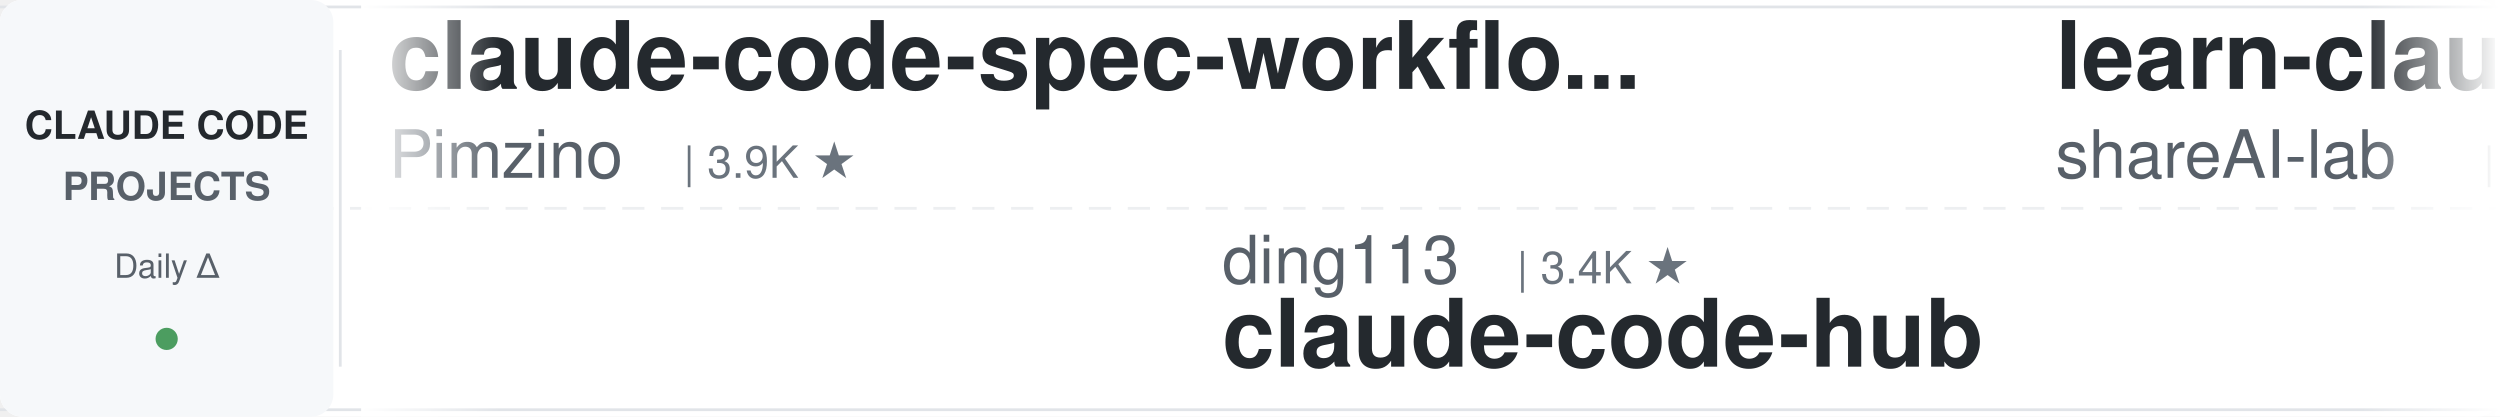
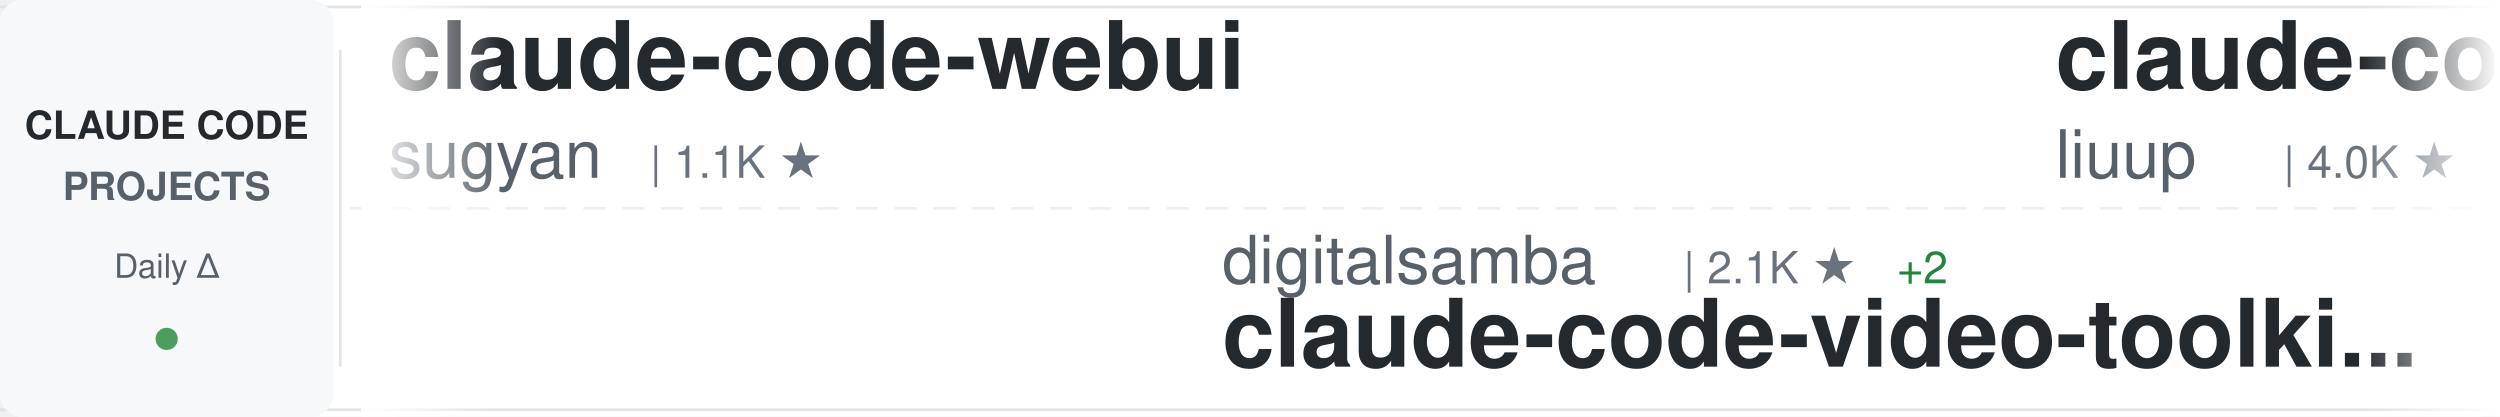
<svg xmlns="http://www.w3.org/2000/svg" width="900" height="150">
  <defs>
    <linearGradient id="awesomeLeftFade" x1="0%" y1="0%" x2="100%" y2="0%">
      <stop offset="0%" style="stop-color:#ffffff;stop-opacity:1" />
      <stop offset="100%" style="stop-color:#ffffff;stop-opacity:0" />
    </linearGradient>
    <linearGradient id="awesomeRightFade" x1="0%" y1="0%" x2="100%" y2="0%">
      <stop offset="0%" style="stop-color:#ffffff;stop-opacity:0" />
      <stop offset="100%" style="stop-color:#ffffff;stop-opacity:1" />
    </linearGradient>
  </defs>
  <rect width="900" height="150" fill="#ffffff" rx="8" />
  <rect x="0" y="2" width="900" height="1" fill="#e1e4e8" />
  <rect x="0" y="147" width="900" height="1" fill="#e1e4e8" />
  <line x1="0" y1="75" x2="900" y2="75" stroke="#e1e4e8" stroke-width="1" stroke-dasharray="8 6" opacity="0.6" />
  <rect x="0" y="0" width="120" height="150" fill="#f6f8fa" rx="8" />
  <text x="60" y="50" font-family="-apple-system, BlinkMacSystemFont, 'Segoe UI', Helvetica, Arial, sans-serif" font-size="14" font-weight="600" fill="#24292e" text-anchor="middle">CLAUDE CODE</text>
  <text x="60" y="72" font-family="-apple-system, BlinkMacSystemFont, 'Segoe UI', Helvetica, Arial, sans-serif" font-size="14" font-weight="600" fill="#586069" text-anchor="middle">PROJECTS</text>
  <text x="60" y="100" font-family="-apple-system, BlinkMacSystemFont, 'Segoe UI', Helvetica, Arial, sans-serif" font-size="12" font-weight="500" fill="#586069" text-anchor="middle">Daily Δ</text>
  <circle cx="60" cy="122" r="4" fill="#22863a" opacity="0.8" />
  <rect x="122" y="18" width="1" height="114" fill="#e1e4e8" />
  <clipPath id="awesomeTickerClip">
    <rect x="130" y="0" width="770" height="150" />
  </clipPath>
  <g clip-path="url(#awesomeTickerClip)">
    <g id="awesomeTickerItems">
      <animateTransform attributeName="transform" attributeType="XML" type="translate" from="0 0" to="-3000 0" dur="54s" repeatCount="indefinite" />
      <g transform="translate(0, 0)">
-         <text x="140" y="32" font-family="-apple-system, BlinkMacSystemFont, 'Segoe UI', Helvetica, Arial, sans-serif" font-size="34" font-weight="600" fill="#24292e">claude-code-spec-workflo...</text>
-         <text x="140" y="64" font-family="-apple-system, BlinkMacSystemFont, 'Segoe UI', Helvetica, Arial, sans-serif" font-size="24" font-weight="400" fill="#586069">Pimzino</text>
-         <text x="246" y="64" font-family="-apple-system, BlinkMacSystemFont, 'Segoe UI', Helvetica, Arial, sans-serif" font-size="16" font-weight="500" fill="#6a737d">| 3.9K ★</text>
+         <text x="140" y="32" font-family="-apple-system, BlinkMacSystemFont, 'Segoe UI', Helvetica, Arial, sans-serif" font-size="34" font-weight="600" fill="#24292e">claude-code-webui</text>
+         <text x="140" y="64" font-family="-apple-system, BlinkMacSystemFont, 'Segoe UI', Helvetica, Arial, sans-serif" font-size="24" font-weight="400" fill="#586069">sugyan</text>
+         <text x="234" y="64" font-family="-apple-system, BlinkMacSystemFont, 'Segoe UI', Helvetica, Arial, sans-serif" font-size="16" font-weight="500" fill="#6a737d">| 1.1K ★</text>
      </g>
      <g transform="translate(300, 0)">
-         <text x="140" y="102" font-family="-apple-system, BlinkMacSystemFont, 'Segoe UI', Helvetica, Arial, sans-serif" font-size="24" font-weight="400" fill="#586069">ding113</text>
-         <text x="246" y="102" font-family="-apple-system, BlinkMacSystemFont, 'Segoe UI', Helvetica, Arial, sans-serif" font-size="16" font-weight="500" fill="#6a737d">| 3.4K ★</text>
-         <text x="140" y="132" font-family="-apple-system, BlinkMacSystemFont, 'Segoe UI', Helvetica, Arial, sans-serif" font-size="34" font-weight="600" fill="#24292e">claude-code-hub</text>
+         <text x="140" y="102" font-family="-apple-system, BlinkMacSystemFont, 'Segoe UI', Helvetica, Arial, sans-serif" font-size="24" font-weight="400" fill="#586069">digitalsamba</text>
+         <text x="306" y="102" font-family="-apple-system, BlinkMacSystemFont, 'Segoe UI', Helvetica, Arial, sans-serif" font-size="16" font-weight="500" fill="#6a737d">| 2.1K ★</text>
+         <text x="383" y="102" font-family="-apple-system, BlinkMacSystemFont, 'Segoe UI', Helvetica, Arial, sans-serif" font-size="16" font-weight="500" fill="#22863a"> +2</text>
+         <text x="140" y="132" font-family="-apple-system, BlinkMacSystemFont, 'Segoe UI', Helvetica, Arial, sans-serif" font-size="34" font-weight="600" fill="#24292e">claude-code-video-toolki...</text>
      </g>
      <g transform="translate(600, 0)">
-         <text x="140" y="32" font-family="-apple-system, BlinkMacSystemFont, 'Segoe UI', Helvetica, Arial, sans-serif" font-size="34" font-weight="600" fill="#24292e">learn-claude-code</text>
-         <text x="140" y="64" font-family="-apple-system, BlinkMacSystemFont, 'Segoe UI', Helvetica, Arial, sans-serif" font-size="24" font-weight="400" fill="#586069">shareAI-lab</text>
-         <text x="294" y="64" font-family="-apple-system, BlinkMacSystemFont, 'Segoe UI', Helvetica, Arial, sans-serif" font-size="16" font-weight="500" fill="#6a737d">| 77.5K ★</text>
-         <text x="380" y="64" font-family="-apple-system, BlinkMacSystemFont, 'Segoe UI', Helvetica, Arial, sans-serif" font-size="16" font-weight="500" fill="#22863a"> +15</text>
+         <text x="140" y="32" font-family="-apple-system, BlinkMacSystemFont, 'Segoe UI', Helvetica, Arial, sans-serif" font-size="34" font-weight="600" fill="#24292e">claude-code-analysis</text>
+         <text x="140" y="64" font-family="-apple-system, BlinkMacSystemFont, 'Segoe UI', Helvetica, Arial, sans-serif" font-size="24" font-weight="400" fill="#586069">liuup</text>
+         <text x="222" y="64" font-family="-apple-system, BlinkMacSystemFont, 'Segoe UI', Helvetica, Arial, sans-serif" font-size="16" font-weight="500" fill="#6a737d">| 4.0K ★</text>
+         <text x="299" y="64" font-family="-apple-system, BlinkMacSystemFont, 'Segoe UI', Helvetica, Arial, sans-serif" font-size="16" font-weight="500" fill="#22863a"> +1</text>
      </g>
      <g transform="translate(900, 0)">
-         <text x="140" y="102" font-family="-apple-system, BlinkMacSystemFont, 'Segoe UI', Helvetica, Arial, sans-serif" font-size="24" font-weight="400" fill="#586069">repowise-dev</text>
-         <text x="306" y="102" font-family="-apple-system, BlinkMacSystemFont, 'Segoe UI', Helvetica, Arial, sans-serif" font-size="16" font-weight="500" fill="#6a737d">| 1.2K ★</text>
-         <text x="140" y="132" font-family="-apple-system, BlinkMacSystemFont, 'Segoe UI', Helvetica, Arial, sans-serif" font-size="34" font-weight="600" fill="#24292e">claude-code-prompts</text>
+         <text x="140" y="102" font-family="-apple-system, BlinkMacSystemFont, 'Segoe UI', Helvetica, Arial, sans-serif" font-size="24" font-weight="400" fill="#586069">guanshan</text>
+         <text x="258" y="102" font-family="-apple-system, BlinkMacSystemFont, 'Segoe UI', Helvetica, Arial, sans-serif" font-size="16" font-weight="500" fill="#6a737d">| 61 ★</text>
+         <text x="140" y="132" font-family="-apple-system, BlinkMacSystemFont, 'Segoe UI', Helvetica, Arial, sans-serif" font-size="34" font-weight="600" fill="#24292e">ClaudeCode</text>
      </g>
      <g transform="translate(1200, 0)">
-         <text x="140" y="32" font-family="-apple-system, BlinkMacSystemFont, 'Segoe UI', Helvetica, Arial, sans-serif" font-size="34" font-weight="600" fill="#24292e">claude-code-best-practic...</text>
-         <text x="140" y="64" font-family="-apple-system, BlinkMacSystemFont, 'Segoe UI', Helvetica, Arial, sans-serif" font-size="24" font-weight="400" fill="#586069">shanraisshan</text>
-         <text x="306" y="64" font-family="-apple-system, BlinkMacSystemFont, 'Segoe UI', Helvetica, Arial, sans-serif" font-size="16" font-weight="500" fill="#6a737d">| 66.3K ★</text>
-         <text x="392" y="64" font-family="-apple-system, BlinkMacSystemFont, 'Segoe UI', Helvetica, Arial, sans-serif" font-size="16" font-weight="500" fill="#22863a"> +10</text>
+         <text x="140" y="32" font-family="-apple-system, BlinkMacSystemFont, 'Segoe UI', Helvetica, Arial, sans-serif" font-size="34" font-weight="600" fill="#24292e">claude-code-base-action</text>
+         <text x="140" y="64" font-family="-apple-system, BlinkMacSystemFont, 'Segoe UI', Helvetica, Arial, sans-serif" font-size="24" font-weight="400" fill="#586069">anthropics</text>
+         <text x="282" y="64" font-family="-apple-system, BlinkMacSystemFont, 'Segoe UI', Helvetica, Arial, sans-serif" font-size="16" font-weight="500" fill="#6a737d">| 988 ★</text>
      </g>
      <g transform="translate(1500, 0)">
-         <text x="140" y="102" font-family="-apple-system, BlinkMacSystemFont, 'Segoe UI', Helvetica, Arial, sans-serif" font-size="24" font-weight="400" fill="#586069">Yeachan-Heo</text>
-         <text x="294" y="102" font-family="-apple-system, BlinkMacSystemFont, 'Segoe UI', Helvetica, Arial, sans-serif" font-size="16" font-weight="500" fill="#6a737d">| 39.3K ★</text>
-         <text x="380" y="102" font-family="-apple-system, BlinkMacSystemFont, 'Segoe UI', Helvetica, Arial, sans-serif" font-size="16" font-weight="500" fill="#22863a"> +3</text>
-         <text x="140" y="132" font-family="-apple-system, BlinkMacSystemFont, 'Segoe UI', Helvetica, Arial, sans-serif" font-size="34" font-weight="600" fill="#24292e">oh-my-claudecode</text>
+         <text x="140" y="102" font-family="-apple-system, BlinkMacSystemFont, 'Segoe UI', Helvetica, Arial, sans-serif" font-size="24" font-weight="400" fill="#586069">techjarves</text>
+         <text x="282" y="102" font-family="-apple-system, BlinkMacSystemFont, 'Segoe UI', Helvetica, Arial, sans-serif" font-size="16" font-weight="500" fill="#6a737d">| 1.5K ★</text>
+         <text x="140" y="132" font-family="-apple-system, BlinkMacSystemFont, 'Segoe UI', Helvetica, Arial, sans-serif" font-size="34" font-weight="600" fill="#24292e">ClaudeCode-Portable</text>
      </g>
      <g transform="translate(1800, 0)">
        <text x="140" y="32" font-family="-apple-system, BlinkMacSystemFont, 'Segoe UI', Helvetica, Arial, sans-serif" font-size="34" font-weight="600" fill="#24292e">claude-code-hooks-master...</text>
        <text x="140" y="64" font-family="-apple-system, BlinkMacSystemFont, 'Segoe UI', Helvetica, Arial, sans-serif" font-size="24" font-weight="400" fill="#586069">disler</text>
        <text x="234" y="64" font-family="-apple-system, BlinkMacSystemFont, 'Segoe UI', Helvetica, Arial, sans-serif" font-size="16" font-weight="500" fill="#6a737d">| 3.9K ★</text>
+         <text x="311" y="64" font-family="-apple-system, BlinkMacSystemFont, 'Segoe UI', Helvetica, Arial, sans-serif" font-size="16" font-weight="500" fill="#cb2431"> -1</text>
      </g>
      <g transform="translate(2100, 0)">
-         <text x="140" y="102" font-family="-apple-system, BlinkMacSystemFont, 'Segoe UI', Helvetica, Arial, sans-serif" font-size="24" font-weight="400" fill="#586069">alejandrobalderas</text>
-         <text x="366" y="102" font-family="-apple-system, BlinkMacSystemFont, 'Segoe UI', Helvetica, Arial, sans-serif" font-size="16" font-weight="500" fill="#6a737d">| 2.9K ★</text>
-         <text x="443" y="102" font-family="-apple-system, BlinkMacSystemFont, 'Segoe UI', Helvetica, Arial, sans-serif" font-size="16" font-weight="500" fill="#22863a"> +6</text>
-         <text x="140" y="132" font-family="-apple-system, BlinkMacSystemFont, 'Segoe UI', Helvetica, Arial, sans-serif" font-size="34" font-weight="600" fill="#24292e">claude-code-from-source</text>
+         <text x="140" y="102" font-family="-apple-system, BlinkMacSystemFont, 'Segoe UI', Helvetica, Arial, sans-serif" font-size="24" font-weight="400" fill="#586069">disler</text>
+         <text x="234" y="102" font-family="-apple-system, BlinkMacSystemFont, 'Segoe UI', Helvetica, Arial, sans-serif" font-size="16" font-weight="500" fill="#6a737d">| 1.7K ★</text>
+         <text x="311" y="102" font-family="-apple-system, BlinkMacSystemFont, 'Segoe UI', Helvetica, Arial, sans-serif" font-size="16" font-weight="500" fill="#22863a"> +1</text>
+         <text x="140" y="132" font-family="-apple-system, BlinkMacSystemFont, 'Segoe UI', Helvetica, Arial, sans-serif" font-size="34" font-weight="600" fill="#24292e">pi-vs-claude-code</text>
      </g>
      <g transform="translate(2400, 0)">
-         <text x="140" y="32" font-family="-apple-system, BlinkMacSystemFont, 'Segoe UI', Helvetica, Arial, sans-serif" font-size="34" font-weight="600" fill="#24292e">claude-code-templates</text>
-         <text x="140" y="64" font-family="-apple-system, BlinkMacSystemFont, 'Segoe UI', Helvetica, Arial, sans-serif" font-size="24" font-weight="400" fill="#586069">davila7</text>
-         <text x="246" y="64" font-family="-apple-system, BlinkMacSystemFont, 'Segoe UI', Helvetica, Arial, sans-serif" font-size="16" font-weight="500" fill="#6a737d">| 31.2K ★</text>
-         <text x="332" y="64" font-family="-apple-system, BlinkMacSystemFont, 'Segoe UI', Helvetica, Arial, sans-serif" font-size="16" font-weight="500" fill="#22863a"> +124</text>
+         <text x="140" y="32" font-family="-apple-system, BlinkMacSystemFont, 'Segoe UI', Helvetica, Arial, sans-serif" font-size="34" font-weight="600" fill="#24292e">Claude-code</text>
+         <text x="140" y="64" font-family="-apple-system, BlinkMacSystemFont, 'Segoe UI', Helvetica, Arial, sans-serif" font-size="24" font-weight="400" fill="#586069">zstmfhy</text>
+         <text x="246" y="64" font-family="-apple-system, BlinkMacSystemFont, 'Segoe UI', Helvetica, Arial, sans-serif" font-size="16" font-weight="500" fill="#6a737d">| 189 ★</text>
      </g>
      <g transform="translate(2700, 0)">
-         <text x="140" y="102" font-family="-apple-system, BlinkMacSystemFont, 'Segoe UI', Helvetica, Arial, sans-serif" font-size="24" font-weight="400" fill="#586069">Windy3f3f3f3f</text>
-         <text x="318" y="102" font-family="-apple-system, BlinkMacSystemFont, 'Segoe UI', Helvetica, Arial, sans-serif" font-size="16" font-weight="500" fill="#6a737d">| 2.7K ★</text>
-         <text x="140" y="132" font-family="-apple-system, BlinkMacSystemFont, 'Segoe UI', Helvetica, Arial, sans-serif" font-size="34" font-weight="600" fill="#24292e">claude-code-from-scratch</text>
+         <text x="140" y="102" font-family="-apple-system, BlinkMacSystemFont, 'Segoe UI', Helvetica, Arial, sans-serif" font-size="24" font-weight="400" fill="#586069">AprilNEA</text>
+         <text x="258" y="102" font-family="-apple-system, BlinkMacSystemFont, 'Segoe UI', Helvetica, Arial, sans-serif" font-size="16" font-weight="500" fill="#6a737d">| 391 ★</text>
+         <text x="140" y="132" font-family="-apple-system, BlinkMacSystemFont, 'Segoe UI', Helvetica, Arial, sans-serif" font-size="34" font-weight="600" fill="#24292e">claude-code-source</text>
      </g>
      <g transform="translate(3000, 0)">
-         <text x="140" y="32" font-family="-apple-system, BlinkMacSystemFont, 'Segoe UI', Helvetica, Arial, sans-serif" font-size="34" font-weight="600" fill="#24292e">claude-code-spec-workflo...</text>
-         <text x="140" y="64" font-family="-apple-system, BlinkMacSystemFont, 'Segoe UI', Helvetica, Arial, sans-serif" font-size="24" font-weight="400" fill="#586069">Pimzino</text>
-         <text x="246" y="64" font-family="-apple-system, BlinkMacSystemFont, 'Segoe UI', Helvetica, Arial, sans-serif" font-size="16" font-weight="500" fill="#6a737d">| 3.9K ★</text>
+         <text x="140" y="32" font-family="-apple-system, BlinkMacSystemFont, 'Segoe UI', Helvetica, Arial, sans-serif" font-size="34" font-weight="600" fill="#24292e">claude-code-webui</text>
+         <text x="140" y="64" font-family="-apple-system, BlinkMacSystemFont, 'Segoe UI', Helvetica, Arial, sans-serif" font-size="24" font-weight="400" fill="#586069">sugyan</text>
+         <text x="234" y="64" font-family="-apple-system, BlinkMacSystemFont, 'Segoe UI', Helvetica, Arial, sans-serif" font-size="16" font-weight="500" fill="#6a737d">| 1.1K ★</text>
      </g>
      <g transform="translate(3300, 0)">
-         <text x="140" y="102" font-family="-apple-system, BlinkMacSystemFont, 'Segoe UI', Helvetica, Arial, sans-serif" font-size="24" font-weight="400" fill="#586069">ding113</text>
-         <text x="246" y="102" font-family="-apple-system, BlinkMacSystemFont, 'Segoe UI', Helvetica, Arial, sans-serif" font-size="16" font-weight="500" fill="#6a737d">| 3.4K ★</text>
-         <text x="140" y="132" font-family="-apple-system, BlinkMacSystemFont, 'Segoe UI', Helvetica, Arial, sans-serif" font-size="34" font-weight="600" fill="#24292e">claude-code-hub</text>
+         <text x="140" y="102" font-family="-apple-system, BlinkMacSystemFont, 'Segoe UI', Helvetica, Arial, sans-serif" font-size="24" font-weight="400" fill="#586069">digitalsamba</text>
+         <text x="306" y="102" font-family="-apple-system, BlinkMacSystemFont, 'Segoe UI', Helvetica, Arial, sans-serif" font-size="16" font-weight="500" fill="#6a737d">| 2.1K ★</text>
+         <text x="383" y="102" font-family="-apple-system, BlinkMacSystemFont, 'Segoe UI', Helvetica, Arial, sans-serif" font-size="16" font-weight="500" fill="#22863a"> +2</text>
+         <text x="140" y="132" font-family="-apple-system, BlinkMacSystemFont, 'Segoe UI', Helvetica, Arial, sans-serif" font-size="34" font-weight="600" fill="#24292e">claude-code-video-toolki...</text>
      </g>
      <g transform="translate(3600, 0)">
-         <text x="140" y="32" font-family="-apple-system, BlinkMacSystemFont, 'Segoe UI', Helvetica, Arial, sans-serif" font-size="34" font-weight="600" fill="#24292e">learn-claude-code</text>
-         <text x="140" y="64" font-family="-apple-system, BlinkMacSystemFont, 'Segoe UI', Helvetica, Arial, sans-serif" font-size="24" font-weight="400" fill="#586069">shareAI-lab</text>
-         <text x="294" y="64" font-family="-apple-system, BlinkMacSystemFont, 'Segoe UI', Helvetica, Arial, sans-serif" font-size="16" font-weight="500" fill="#6a737d">| 77.5K ★</text>
-         <text x="380" y="64" font-family="-apple-system, BlinkMacSystemFont, 'Segoe UI', Helvetica, Arial, sans-serif" font-size="16" font-weight="500" fill="#22863a"> +15</text>
+         <text x="140" y="32" font-family="-apple-system, BlinkMacSystemFont, 'Segoe UI', Helvetica, Arial, sans-serif" font-size="34" font-weight="600" fill="#24292e">claude-code-analysis</text>
+         <text x="140" y="64" font-family="-apple-system, BlinkMacSystemFont, 'Segoe UI', Helvetica, Arial, sans-serif" font-size="24" font-weight="400" fill="#586069">liuup</text>
+         <text x="222" y="64" font-family="-apple-system, BlinkMacSystemFont, 'Segoe UI', Helvetica, Arial, sans-serif" font-size="16" font-weight="500" fill="#6a737d">| 4.0K ★</text>
+         <text x="299" y="64" font-family="-apple-system, BlinkMacSystemFont, 'Segoe UI', Helvetica, Arial, sans-serif" font-size="16" font-weight="500" fill="#22863a"> +1</text>
      </g>
      <g transform="translate(3900, 0)">
-         <text x="140" y="102" font-family="-apple-system, BlinkMacSystemFont, 'Segoe UI', Helvetica, Arial, sans-serif" font-size="24" font-weight="400" fill="#586069">repowise-dev</text>
-         <text x="306" y="102" font-family="-apple-system, BlinkMacSystemFont, 'Segoe UI', Helvetica, Arial, sans-serif" font-size="16" font-weight="500" fill="#6a737d">| 1.2K ★</text>
-         <text x="140" y="132" font-family="-apple-system, BlinkMacSystemFont, 'Segoe UI', Helvetica, Arial, sans-serif" font-size="34" font-weight="600" fill="#24292e">claude-code-prompts</text>
+         <text x="140" y="102" font-family="-apple-system, BlinkMacSystemFont, 'Segoe UI', Helvetica, Arial, sans-serif" font-size="24" font-weight="400" fill="#586069">guanshan</text>
+         <text x="258" y="102" font-family="-apple-system, BlinkMacSystemFont, 'Segoe UI', Helvetica, Arial, sans-serif" font-size="16" font-weight="500" fill="#6a737d">| 61 ★</text>
+         <text x="140" y="132" font-family="-apple-system, BlinkMacSystemFont, 'Segoe UI', Helvetica, Arial, sans-serif" font-size="34" font-weight="600" fill="#24292e">ClaudeCode</text>
      </g>
    </g>
  </g>
  <rect x="130" y="0" width="50" height="150" fill="url(#awesomeLeftFade)" />
  <rect x="850" y="0" width="50" height="150" fill="url(#awesomeRightFade)" />
</svg>
